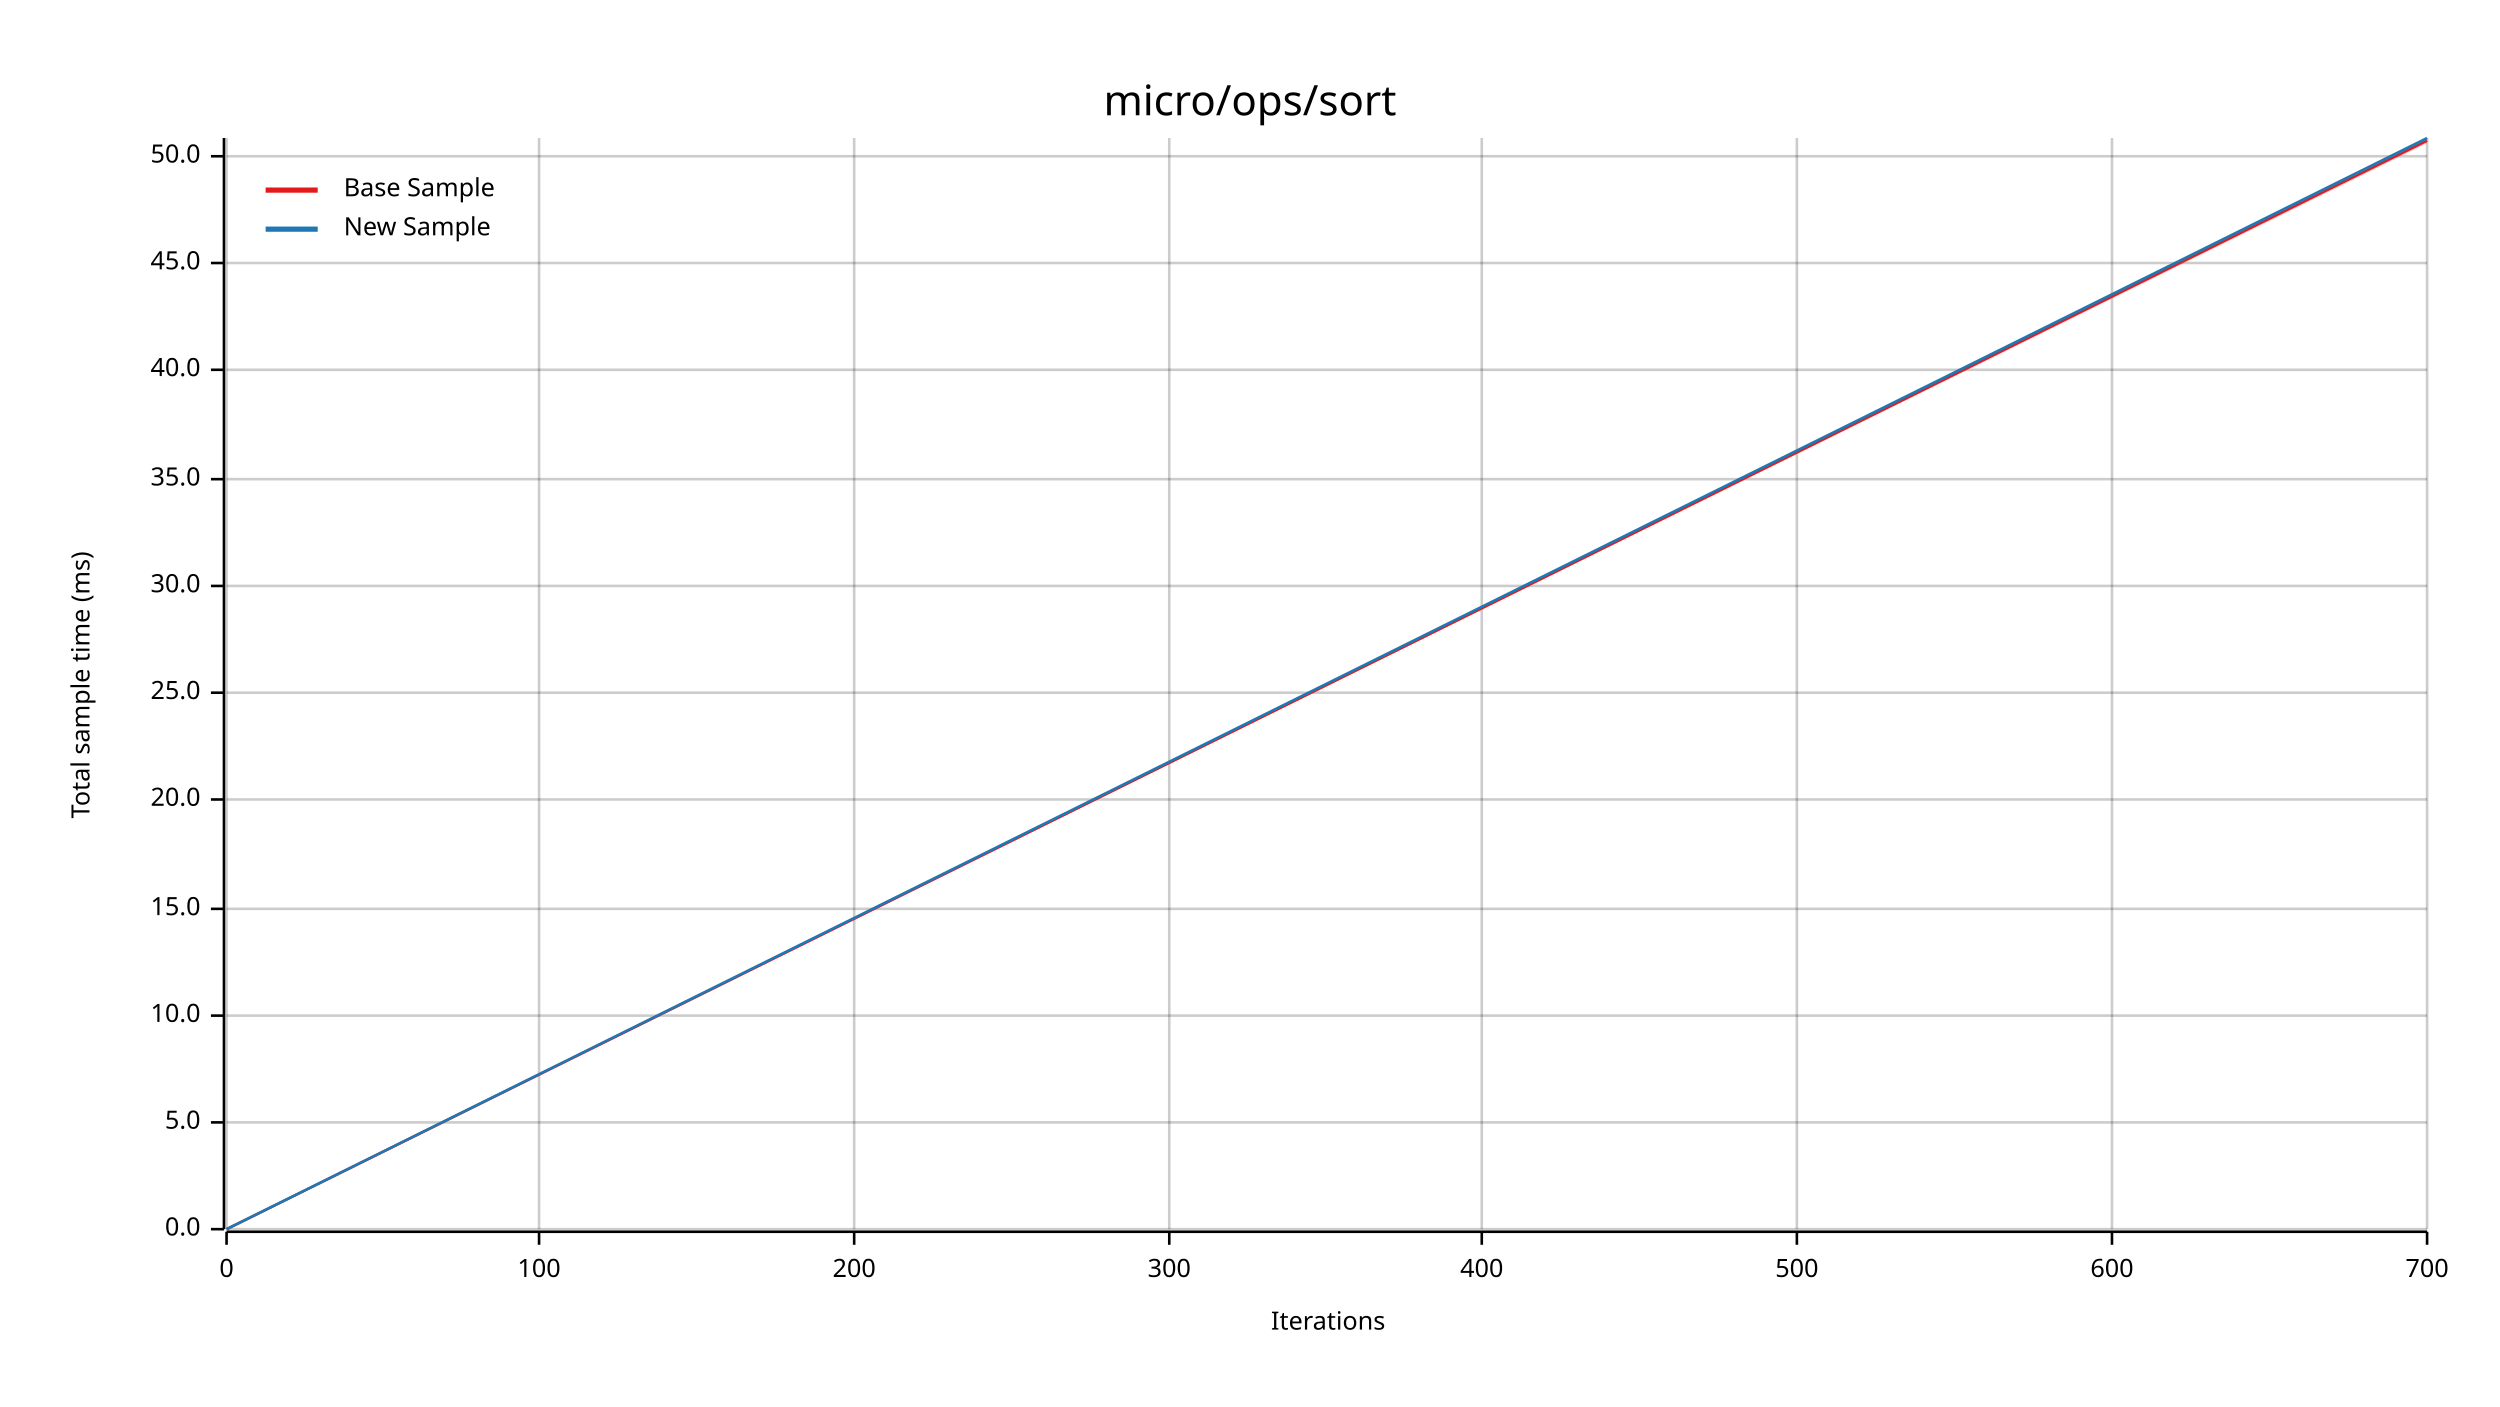
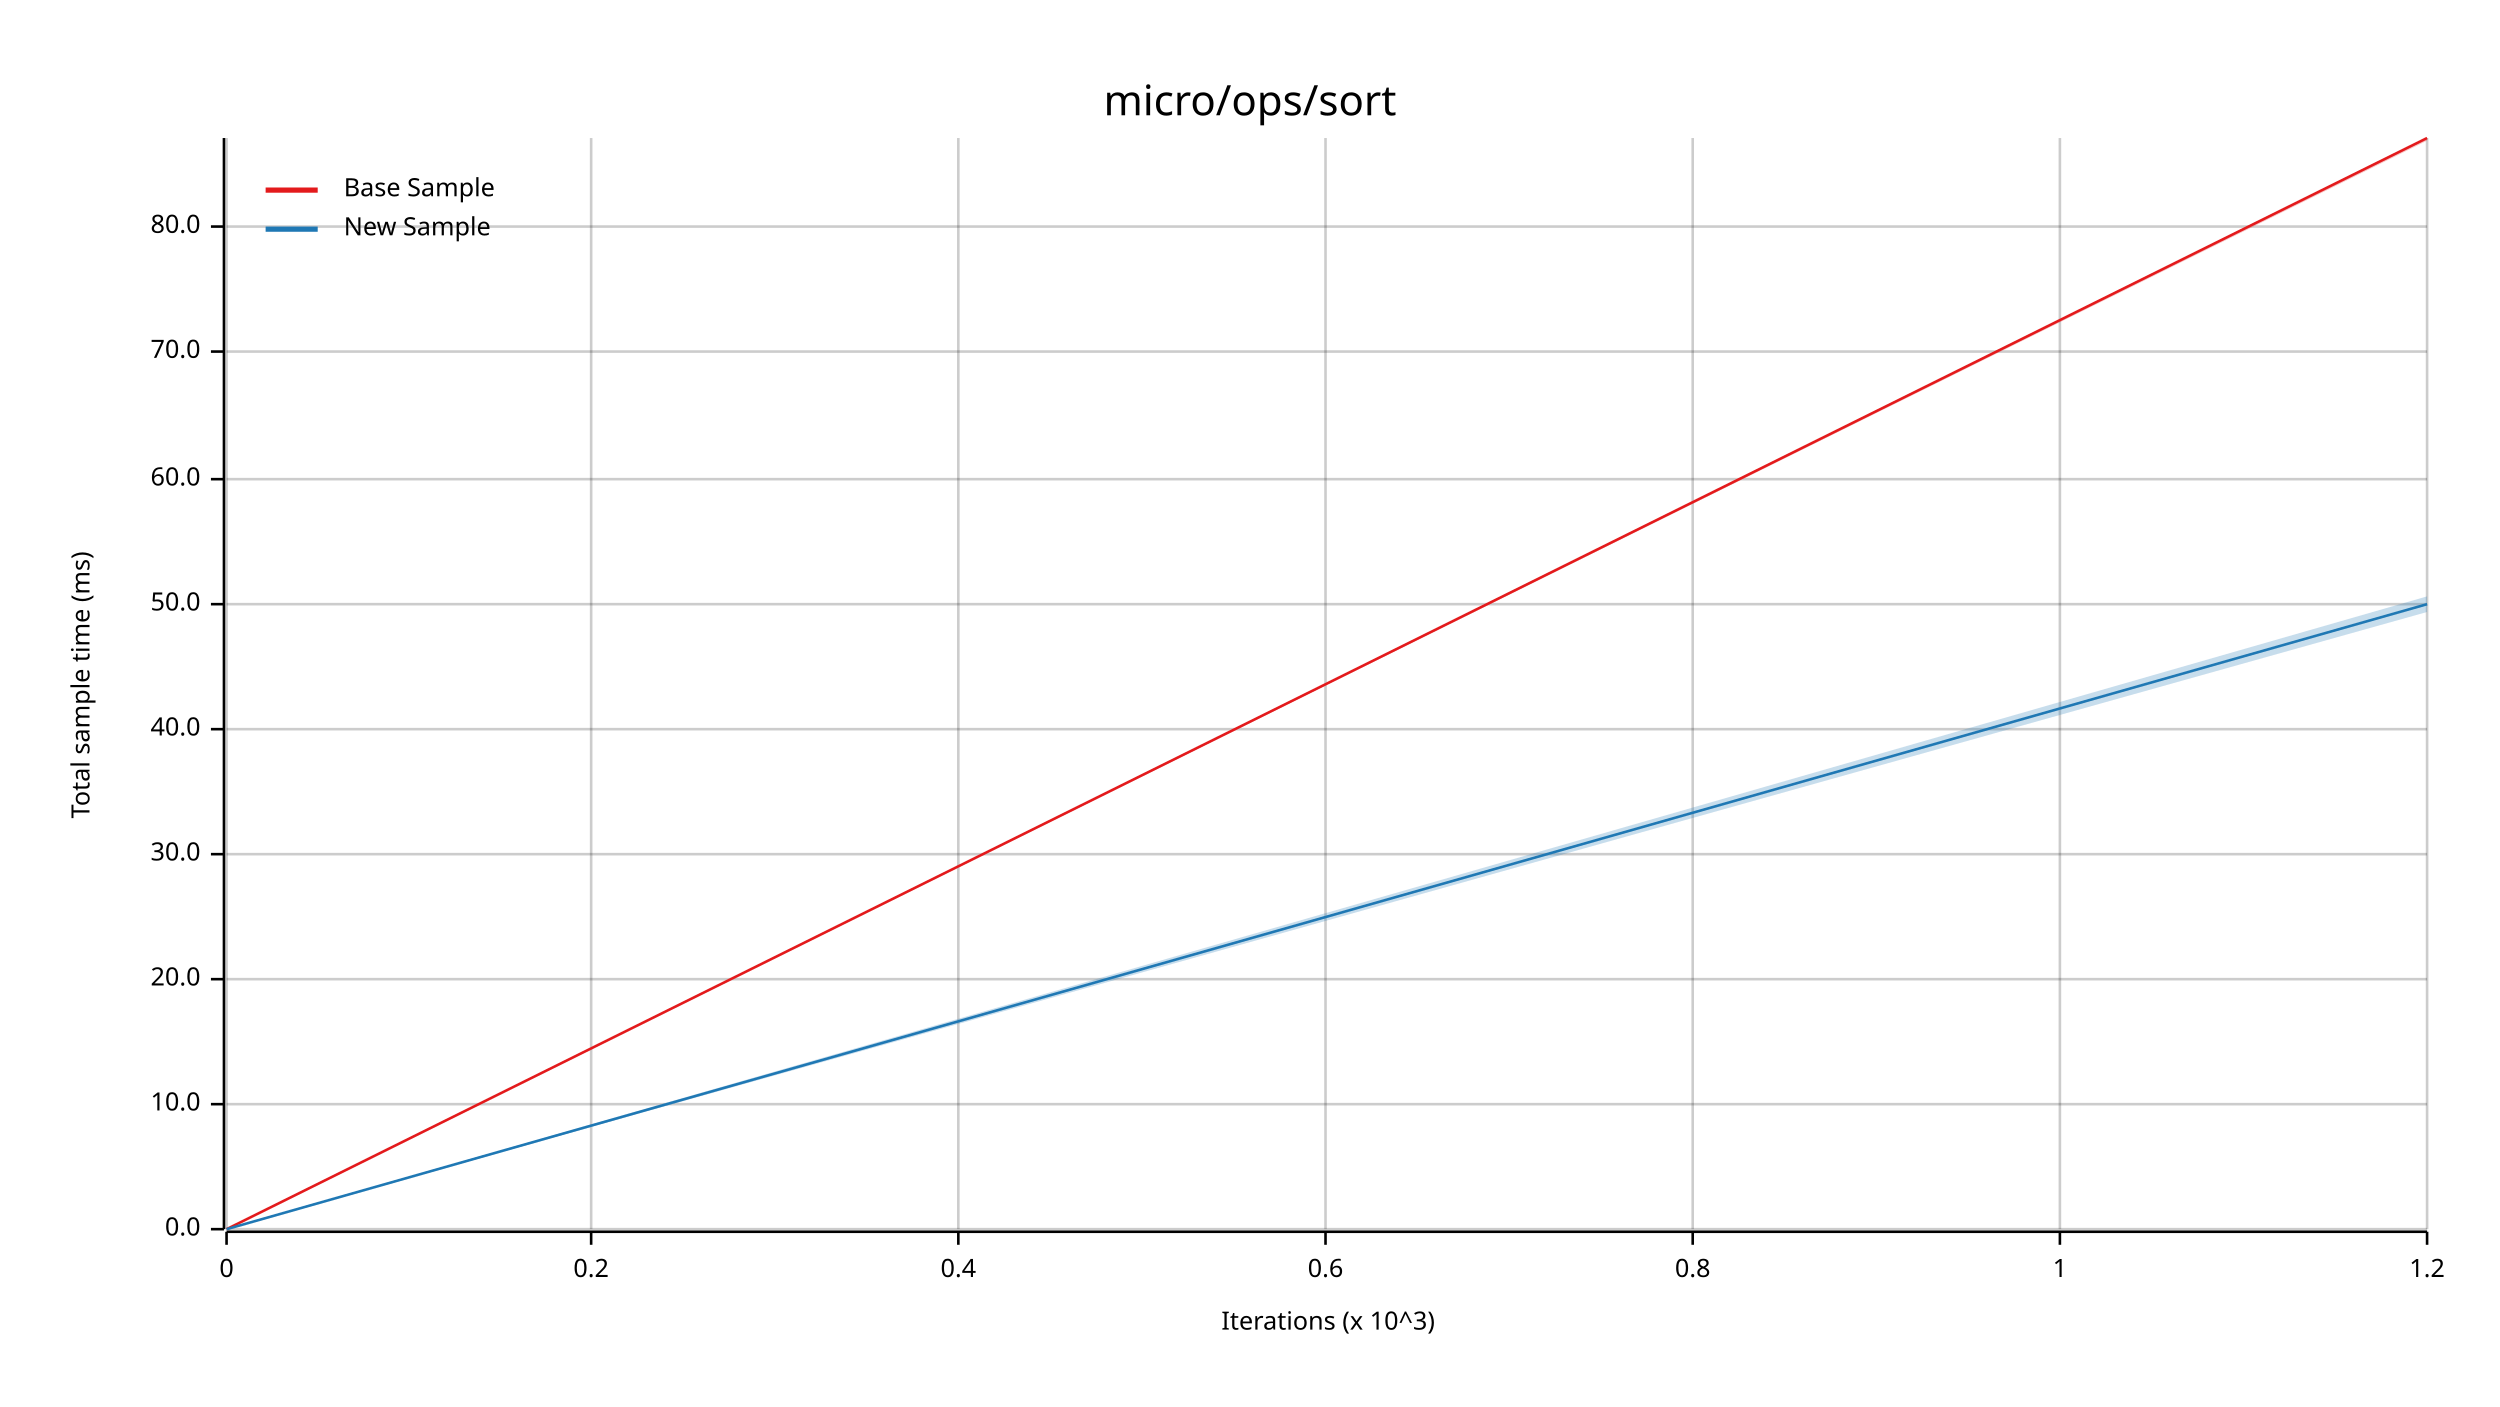
<svg xmlns="http://www.w3.org/2000/svg" width="960" height="540" viewBox="0 0 960 540">
  <text x="480" y="32" dy="0.76em" text-anchor="middle" font-family="sans-serif" font-size="16.129" opacity="1" fill="#000000">
micro/ops/sort
</text>
  <text x="27" y="263" dy="0.76em" text-anchor="middle" font-family="sans-serif" font-size="9.677" opacity="1" fill="#000000" transform="rotate(270, 27, 263)">
Total sample time (ms)
</text>
  <text x="510" y="513" dy="-0.5ex" text-anchor="middle" font-family="sans-serif" font-size="9.677" opacity="1" fill="#000000">
- Iterations
+ Iterations (x 10^3)
</text>
  <line opacity="0.2" stroke="#000000" stroke-width="1" x1="87" y1="472" x2="87" y2="53" />
-   <line opacity="0.2" stroke="#000000" stroke-width="1" x1="207" y1="472" x2="207" y2="53" />
-   <line opacity="0.2" stroke="#000000" stroke-width="1" x1="328" y1="472" x2="328" y2="53" />
-   <line opacity="0.2" stroke="#000000" stroke-width="1" x1="449" y1="472" x2="449" y2="53" />
-   <line opacity="0.2" stroke="#000000" stroke-width="1" x1="569" y1="472" x2="569" y2="53" />
-   <line opacity="0.2" stroke="#000000" stroke-width="1" x1="690" y1="472" x2="690" y2="53" />
-   <line opacity="0.2" stroke="#000000" stroke-width="1" x1="811" y1="472" x2="811" y2="53" />
+   <line opacity="0.2" stroke="#000000" stroke-width="1" x1="227" y1="472" x2="227" y2="53" />
+   <line opacity="0.2" stroke="#000000" stroke-width="1" x1="368" y1="472" x2="368" y2="53" />
+   <line opacity="0.2" stroke="#000000" stroke-width="1" x1="509" y1="472" x2="509" y2="53" />
+   <line opacity="0.2" stroke="#000000" stroke-width="1" x1="650" y1="472" x2="650" y2="53" />
+   <line opacity="0.2" stroke="#000000" stroke-width="1" x1="791" y1="472" x2="791" y2="53" />
  <line opacity="0.2" stroke="#000000" stroke-width="1" x1="932" y1="472" x2="932" y2="53" />
  <line opacity="0.2" stroke="#000000" stroke-width="1" x1="87" y1="472" x2="932" y2="472" />
-   <line opacity="0.2" stroke="#000000" stroke-width="1" x1="87" y1="431" x2="932" y2="431" />
-   <line opacity="0.2" stroke="#000000" stroke-width="1" x1="87" y1="390" x2="932" y2="390" />
-   <line opacity="0.2" stroke="#000000" stroke-width="1" x1="87" y1="349" x2="932" y2="349" />
-   <line opacity="0.2" stroke="#000000" stroke-width="1" x1="87" y1="307" x2="932" y2="307" />
-   <line opacity="0.2" stroke="#000000" stroke-width="1" x1="87" y1="266" x2="932" y2="266" />
-   <line opacity="0.2" stroke="#000000" stroke-width="1" x1="87" y1="225" x2="932" y2="225" />
+   <line opacity="0.2" stroke="#000000" stroke-width="1" x1="87" y1="424" x2="932" y2="424" />
+   <line opacity="0.2" stroke="#000000" stroke-width="1" x1="87" y1="376" x2="932" y2="376" />
+   <line opacity="0.2" stroke="#000000" stroke-width="1" x1="87" y1="328" x2="932" y2="328" />
+   <line opacity="0.2" stroke="#000000" stroke-width="1" x1="87" y1="280" x2="932" y2="280" />
+   <line opacity="0.2" stroke="#000000" stroke-width="1" x1="87" y1="232" x2="932" y2="232" />
  <line opacity="0.2" stroke="#000000" stroke-width="1" x1="87" y1="184" x2="932" y2="184" />
-   <line opacity="0.2" stroke="#000000" stroke-width="1" x1="87" y1="142" x2="932" y2="142" />
-   <line opacity="0.2" stroke="#000000" stroke-width="1" x1="87" y1="101" x2="932" y2="101" />
-   <line opacity="0.2" stroke="#000000" stroke-width="1" x1="87" y1="60" x2="932" y2="60" />
+   <line opacity="0.2" stroke="#000000" stroke-width="1" x1="87" y1="135" x2="932" y2="135" />
+   <line opacity="0.2" stroke="#000000" stroke-width="1" x1="87" y1="87" x2="932" y2="87" />
  <polyline fill="none" opacity="1" stroke="#000000" stroke-width="1" points="86,53 86,472 " />
  <text x="77" y="472" dy="0.5ex" text-anchor="end" font-family="sans-serif" font-size="9.677" opacity="1" fill="#000000">
0.0
</text>
  <polyline fill="none" opacity="1" stroke="#000000" stroke-width="1" points="81,472 86,472 " />
-   <text x="77" y="431" dy="0.5ex" text-anchor="end" font-family="sans-serif" font-size="9.677" opacity="1" fill="#000000">
- 5.0
- </text>
-   <polyline fill="none" opacity="1" stroke="#000000" stroke-width="1" points="81,431 86,431 " />
-   <text x="77" y="390" dy="0.5ex" text-anchor="end" font-family="sans-serif" font-size="9.677" opacity="1" fill="#000000">
+   <text x="77" y="424" dy="0.5ex" text-anchor="end" font-family="sans-serif" font-size="9.677" opacity="1" fill="#000000">
10.0
</text>
-   <polyline fill="none" opacity="1" stroke="#000000" stroke-width="1" points="81,390 86,390 " />
-   <text x="77" y="349" dy="0.5ex" text-anchor="end" font-family="sans-serif" font-size="9.677" opacity="1" fill="#000000">
- 15.0
- </text>
-   <polyline fill="none" opacity="1" stroke="#000000" stroke-width="1" points="81,349 86,349 " />
-   <text x="77" y="307" dy="0.5ex" text-anchor="end" font-family="sans-serif" font-size="9.677" opacity="1" fill="#000000">
+   <polyline fill="none" opacity="1" stroke="#000000" stroke-width="1" points="81,424 86,424 " />
+   <text x="77" y="376" dy="0.5ex" text-anchor="end" font-family="sans-serif" font-size="9.677" opacity="1" fill="#000000">
20.0
</text>
-   <polyline fill="none" opacity="1" stroke="#000000" stroke-width="1" points="81,307 86,307 " />
-   <text x="77" y="266" dy="0.5ex" text-anchor="end" font-family="sans-serif" font-size="9.677" opacity="1" fill="#000000">
- 25.0
- </text>
-   <polyline fill="none" opacity="1" stroke="#000000" stroke-width="1" points="81,266 86,266 " />
-   <text x="77" y="225" dy="0.5ex" text-anchor="end" font-family="sans-serif" font-size="9.677" opacity="1" fill="#000000">
+   <polyline fill="none" opacity="1" stroke="#000000" stroke-width="1" points="81,376 86,376 " />
+   <text x="77" y="328" dy="0.5ex" text-anchor="end" font-family="sans-serif" font-size="9.677" opacity="1" fill="#000000">
30.0
</text>
-   <polyline fill="none" opacity="1" stroke="#000000" stroke-width="1" points="81,225 86,225 " />
+   <polyline fill="none" opacity="1" stroke="#000000" stroke-width="1" points="81,328 86,328 " />
+   <text x="77" y="280" dy="0.5ex" text-anchor="end" font-family="sans-serif" font-size="9.677" opacity="1" fill="#000000">
+ 40.0
+ </text>
+   <polyline fill="none" opacity="1" stroke="#000000" stroke-width="1" points="81,280 86,280 " />
+   <text x="77" y="232" dy="0.5ex" text-anchor="end" font-family="sans-serif" font-size="9.677" opacity="1" fill="#000000">
+ 50.0
+ </text>
+   <polyline fill="none" opacity="1" stroke="#000000" stroke-width="1" points="81,232 86,232 " />
  <text x="77" y="184" dy="0.5ex" text-anchor="end" font-family="sans-serif" font-size="9.677" opacity="1" fill="#000000">
- 35.0
+ 60.0
</text>
  <polyline fill="none" opacity="1" stroke="#000000" stroke-width="1" points="81,184 86,184 " />
-   <text x="77" y="142" dy="0.5ex" text-anchor="end" font-family="sans-serif" font-size="9.677" opacity="1" fill="#000000">
- 40.0
+   <text x="77" y="135" dy="0.5ex" text-anchor="end" font-family="sans-serif" font-size="9.677" opacity="1" fill="#000000">
+ 70.0
</text>
-   <polyline fill="none" opacity="1" stroke="#000000" stroke-width="1" points="81,142 86,142 " />
-   <text x="77" y="101" dy="0.5ex" text-anchor="end" font-family="sans-serif" font-size="9.677" opacity="1" fill="#000000">
- 45.0
+   <polyline fill="none" opacity="1" stroke="#000000" stroke-width="1" points="81,135 86,135 " />
+   <text x="77" y="87" dy="0.5ex" text-anchor="end" font-family="sans-serif" font-size="9.677" opacity="1" fill="#000000">
+ 80.0
</text>
-   <polyline fill="none" opacity="1" stroke="#000000" stroke-width="1" points="81,101 86,101 " />
-   <text x="77" y="60" dy="0.5ex" text-anchor="end" font-family="sans-serif" font-size="9.677" opacity="1" fill="#000000">
- 50.0
- </text>
-   <polyline fill="none" opacity="1" stroke="#000000" stroke-width="1" points="81,60 86,60 " />
+   <polyline fill="none" opacity="1" stroke="#000000" stroke-width="1" points="81,87 86,87 " />
  <polyline fill="none" opacity="1" stroke="#000000" stroke-width="1" points="87,473 932,473 " />
  <text x="87" y="483" dy="0.76em" text-anchor="middle" font-family="sans-serif" font-size="9.677" opacity="1" fill="#000000">
0
</text>
  <polyline fill="none" opacity="1" stroke="#000000" stroke-width="1" points="87,473 87,478 " />
-   <text x="207" y="483" dy="0.76em" text-anchor="middle" font-family="sans-serif" font-size="9.677" opacity="1" fill="#000000">
- 100
+   <text x="227" y="483" dy="0.76em" text-anchor="middle" font-family="sans-serif" font-size="9.677" opacity="1" fill="#000000">
+ 0.2
</text>
-   <polyline fill="none" opacity="1" stroke="#000000" stroke-width="1" points="207,473 207,478 " />
-   <text x="328" y="483" dy="0.76em" text-anchor="middle" font-family="sans-serif" font-size="9.677" opacity="1" fill="#000000">
- 200
+   <polyline fill="none" opacity="1" stroke="#000000" stroke-width="1" points="227,473 227,478 " />
+   <text x="368" y="483" dy="0.76em" text-anchor="middle" font-family="sans-serif" font-size="9.677" opacity="1" fill="#000000">
+ 0.4
</text>
-   <polyline fill="none" opacity="1" stroke="#000000" stroke-width="1" points="328,473 328,478 " />
-   <text x="449" y="483" dy="0.76em" text-anchor="middle" font-family="sans-serif" font-size="9.677" opacity="1" fill="#000000">
- 300
+   <polyline fill="none" opacity="1" stroke="#000000" stroke-width="1" points="368,473 368,478 " />
+   <text x="509" y="483" dy="0.76em" text-anchor="middle" font-family="sans-serif" font-size="9.677" opacity="1" fill="#000000">
+ 0.6
</text>
-   <polyline fill="none" opacity="1" stroke="#000000" stroke-width="1" points="449,473 449,478 " />
-   <text x="569" y="483" dy="0.76em" text-anchor="middle" font-family="sans-serif" font-size="9.677" opacity="1" fill="#000000">
- 400
+   <polyline fill="none" opacity="1" stroke="#000000" stroke-width="1" points="509,473 509,478 " />
+   <text x="650" y="483" dy="0.76em" text-anchor="middle" font-family="sans-serif" font-size="9.677" opacity="1" fill="#000000">
+ 0.8
</text>
-   <polyline fill="none" opacity="1" stroke="#000000" stroke-width="1" points="569,473 569,478 " />
-   <text x="690" y="483" dy="0.76em" text-anchor="middle" font-family="sans-serif" font-size="9.677" opacity="1" fill="#000000">
- 500
+   <polyline fill="none" opacity="1" stroke="#000000" stroke-width="1" points="650,473 650,478 " />
+   <text x="791" y="483" dy="0.76em" text-anchor="middle" font-family="sans-serif" font-size="9.677" opacity="1" fill="#000000">
+ 1
</text>
-   <polyline fill="none" opacity="1" stroke="#000000" stroke-width="1" points="690,473 690,478 " />
-   <text x="811" y="483" dy="0.76em" text-anchor="middle" font-family="sans-serif" font-size="9.677" opacity="1" fill="#000000">
- 600
- </text>
-   <polyline fill="none" opacity="1" stroke="#000000" stroke-width="1" points="811,473 811,478 " />
+   <polyline fill="none" opacity="1" stroke="#000000" stroke-width="1" points="791,473 791,478 " />
  <text x="932" y="483" dy="0.76em" text-anchor="middle" font-family="sans-serif" font-size="9.677" opacity="1" fill="#000000">
- 700
+ 1.2
</text>
  <polyline fill="none" opacity="1" stroke="#000000" stroke-width="1" points="932,473 932,478 " />
-   <polyline fill="none" opacity="1" stroke="#E31A1C" stroke-width="1" points="87,472 932,54 " />
-   <polygon opacity="0.25" fill="#E31A1C" points="87,472 932,55 932,54 " />
-   <polyline fill="none" opacity="1" stroke="#1F78B4" stroke-width="1" points="87,472 932,53 " />
-   <polygon opacity="0.25" fill="#1F78B4" points="87,472 932,54 932,53 " />
+   <polyline fill="none" opacity="1" stroke="#E31A1C" stroke-width="1" points="87,472 932,53 " />
+   <polygon opacity="0.25" fill="#E31A1C" points="87,472 932,54 932,53 " />
+   <polyline fill="none" opacity="1" stroke="#1F78B4" stroke-width="1" points="87,472 932,232 " />
+   <polygon opacity="0.25" fill="#1F78B4" points="87,472 932,235 932,229 " />
  <text x="132" y="68" dy="0.76em" text-anchor="start" font-family="sans-serif" font-size="9.677" opacity="1" fill="#000000">
Base Sample
</text>
  <text x="132" y="83" dy="0.76em" text-anchor="start" font-family="sans-serif" font-size="9.677" opacity="1" fill="#000000">
New Sample
</text>
  <polyline fill="none" opacity="1" stroke="#E31A1C" stroke-width="2" points="102,73 122,73 " />
  <polyline fill="none" opacity="1" stroke="#1F78B4" stroke-width="2" points="102,88 122,88 " />
</svg>
